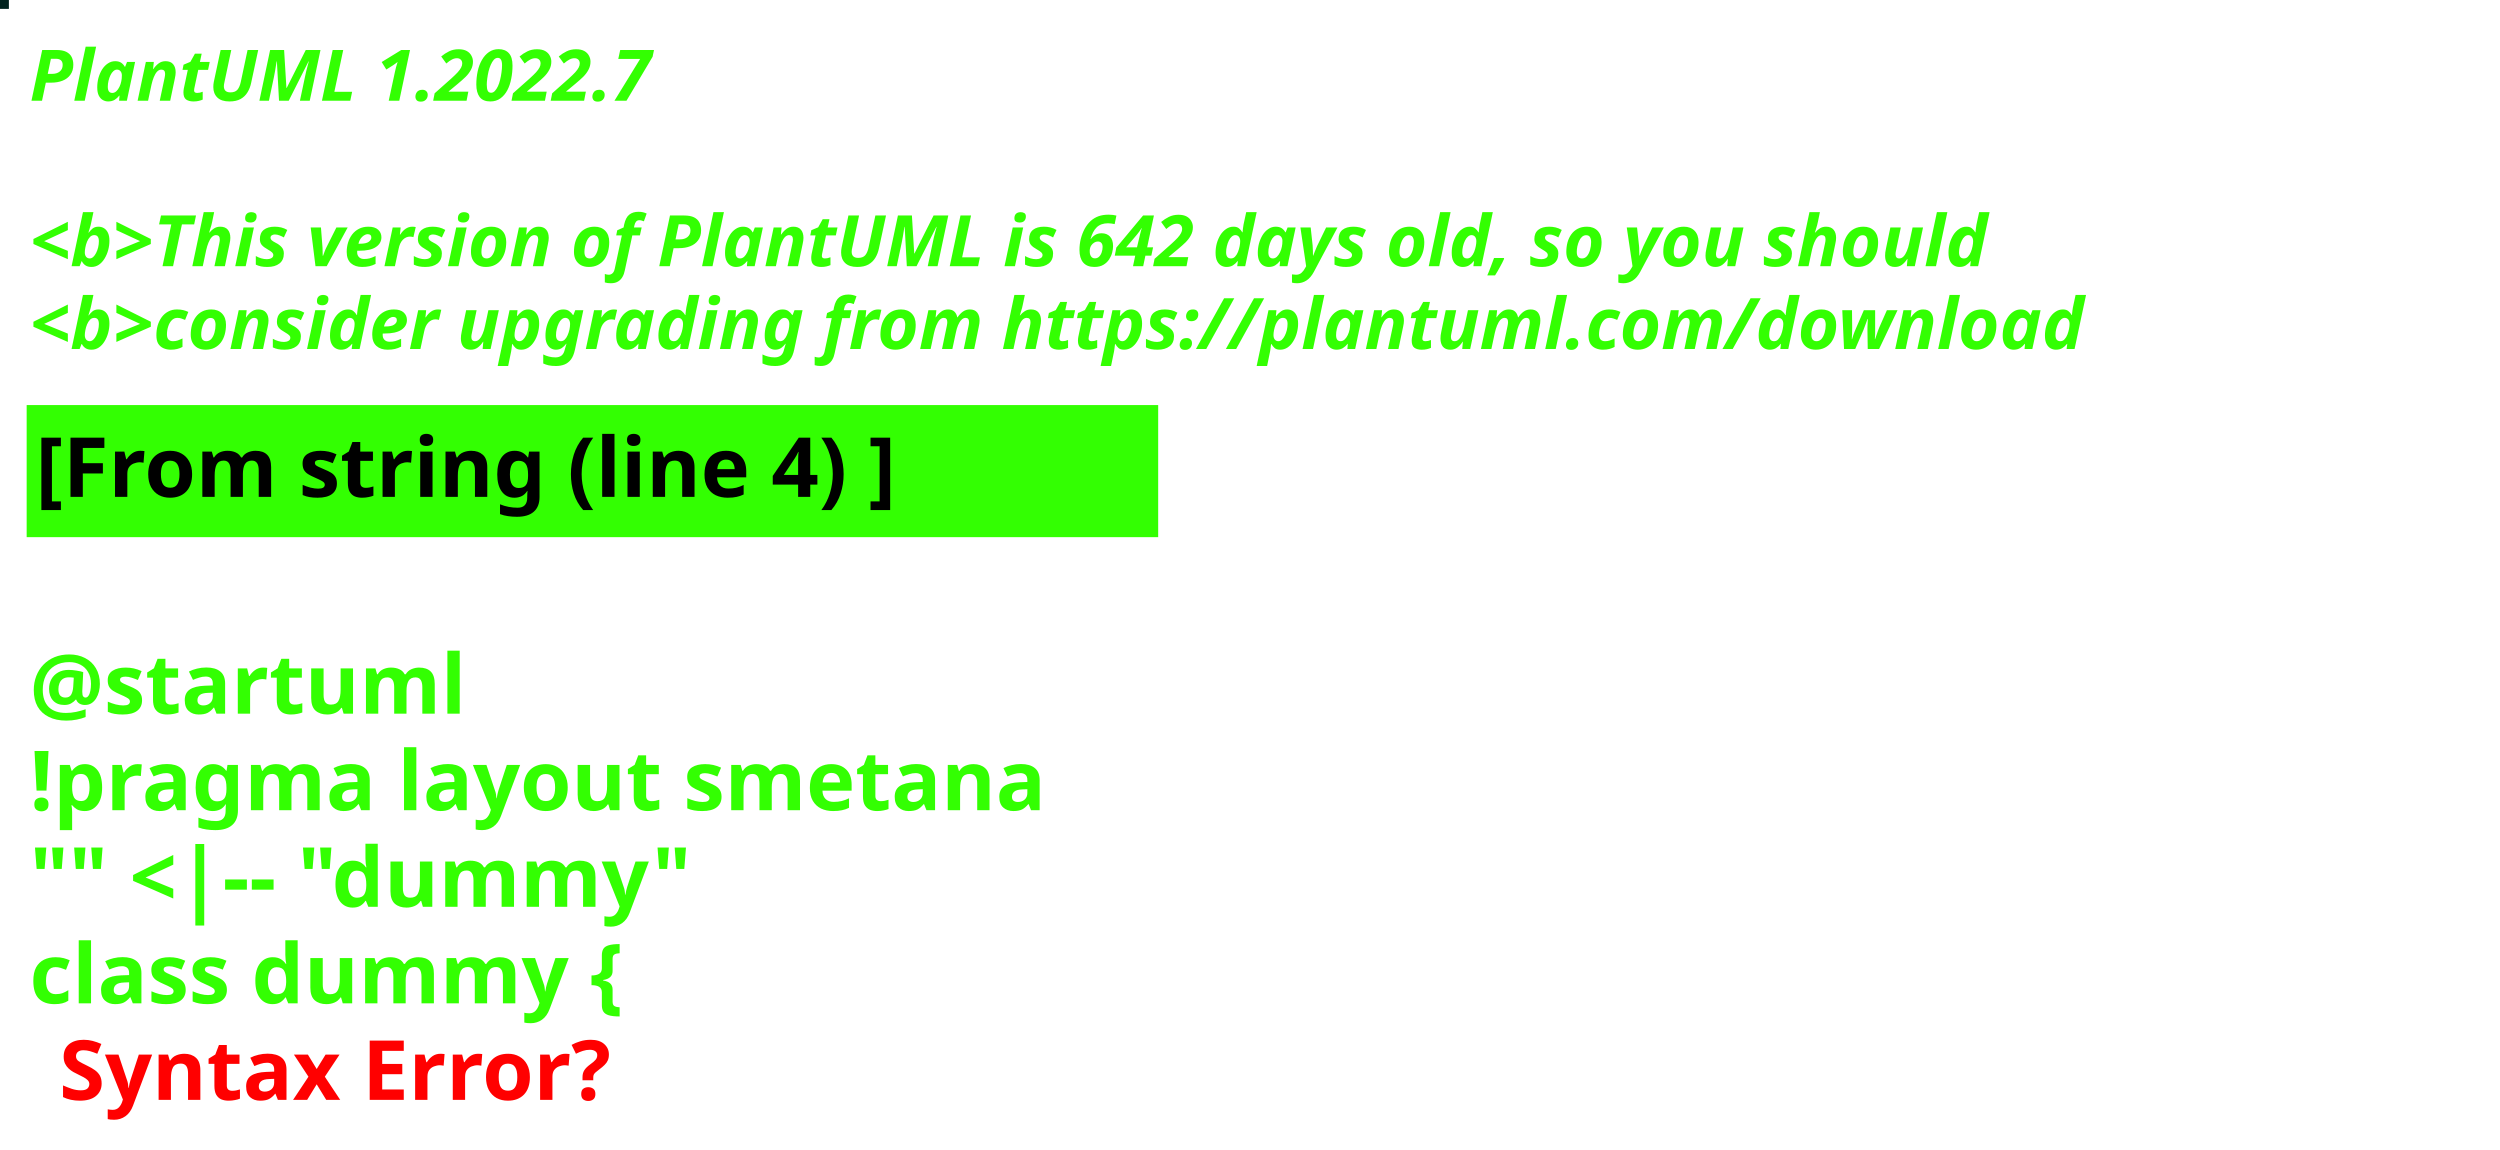
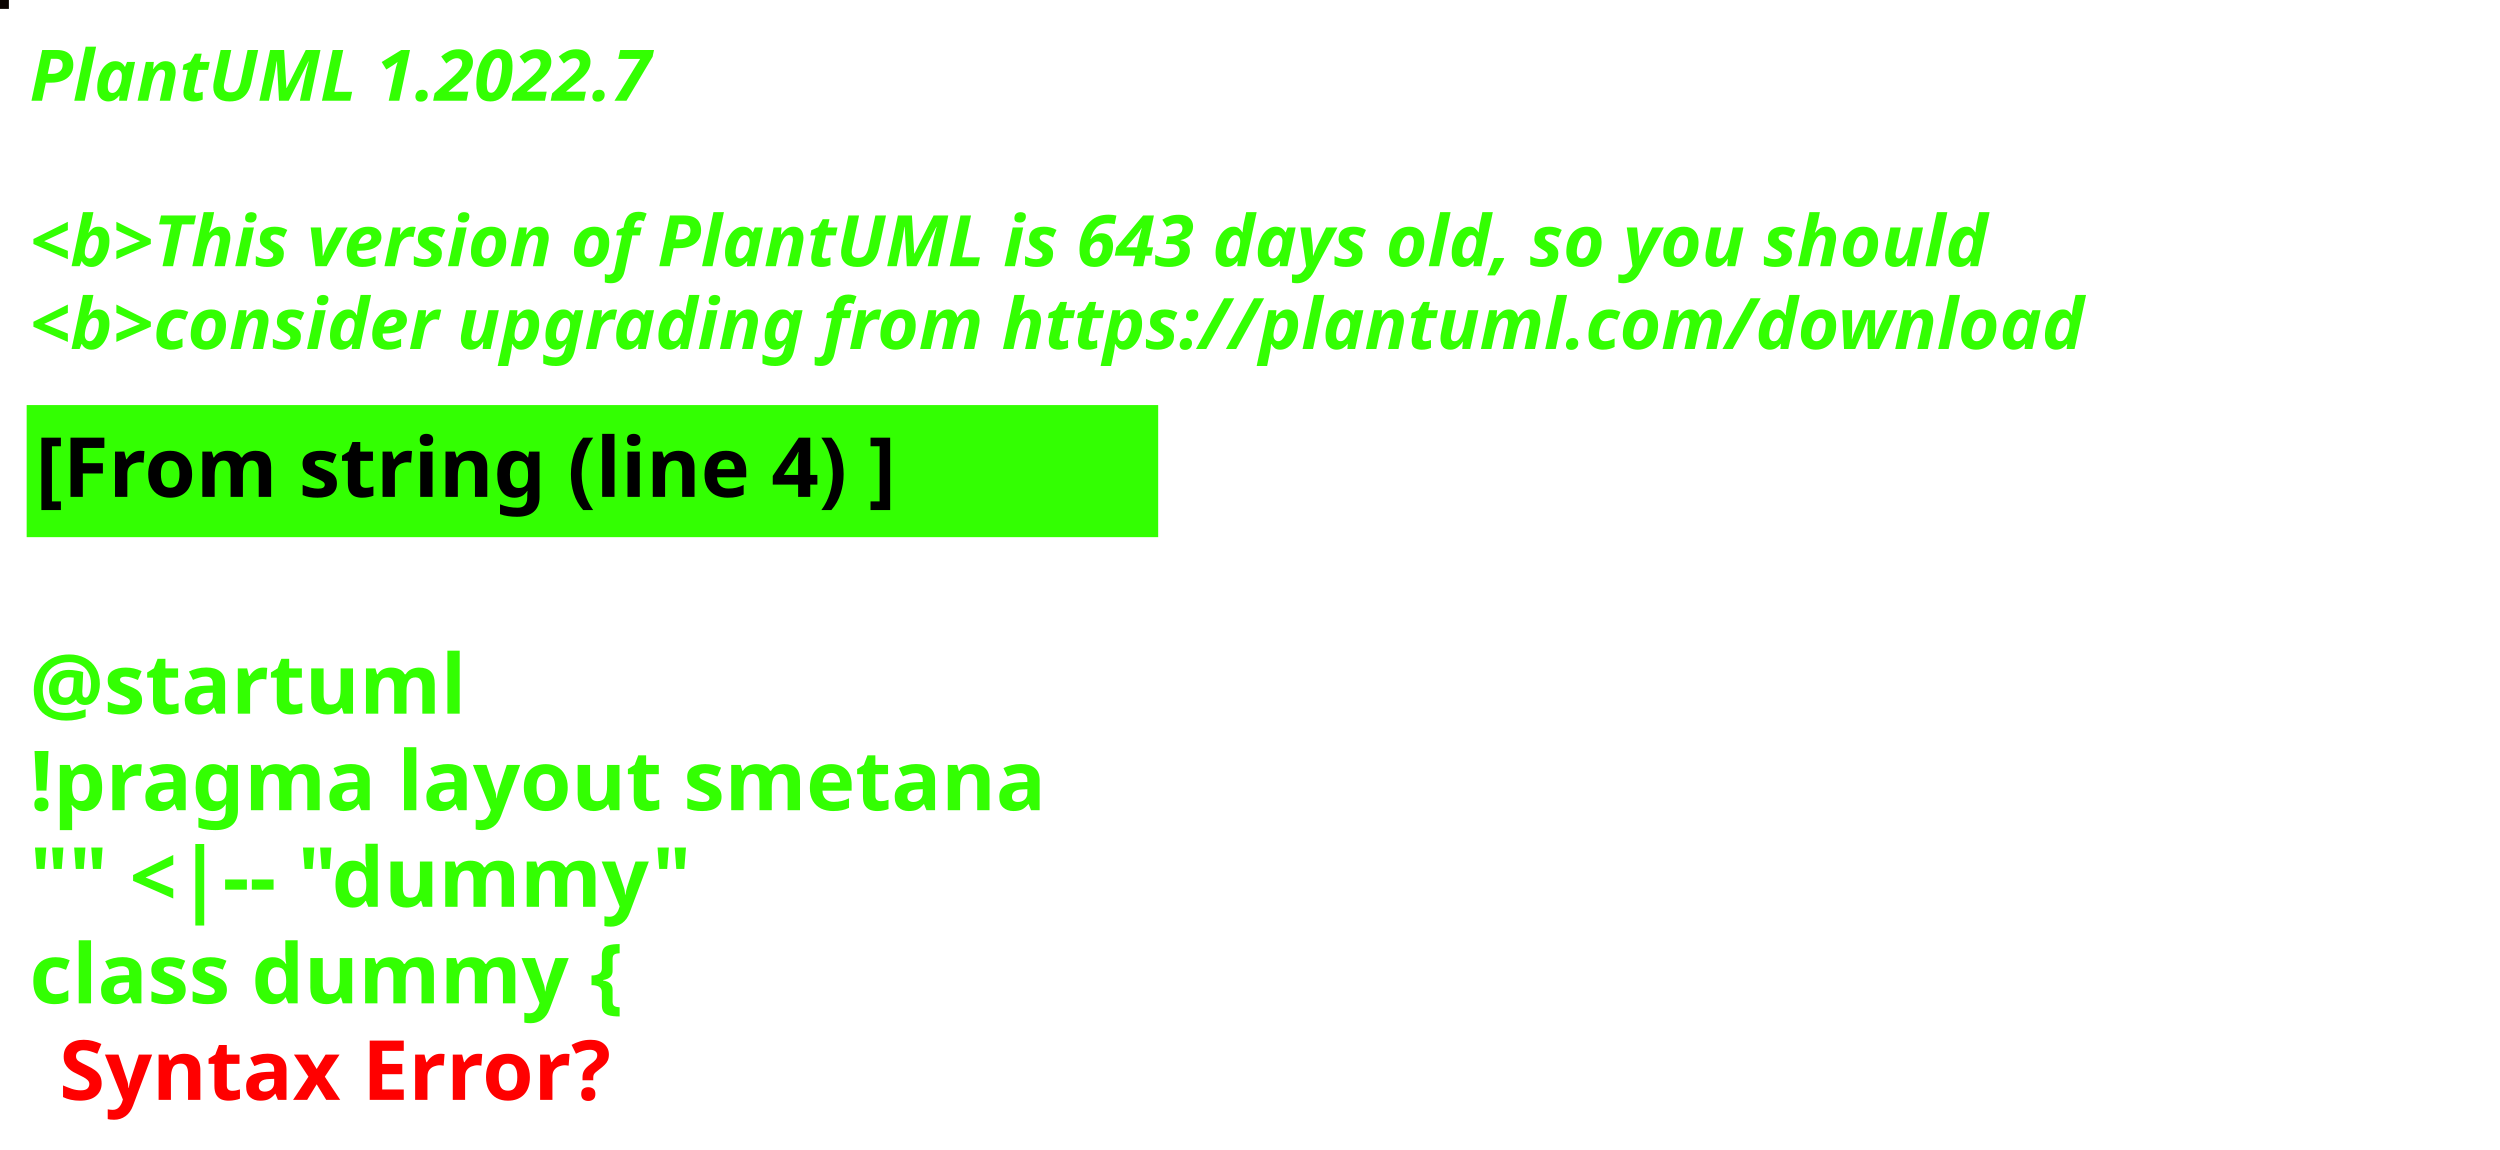
<svg xmlns="http://www.w3.org/2000/svg" contentStyleType="text/css" height="194px" preserveAspectRatio="none" style="width:422px;height:194px;background:#000000;" version="1.1" viewBox="0 0 422 194" width="422px" zoomAndPan="magnify">
  <defs />
  <g>
-     <rect fill="#00221E" height="1" style="stroke:#00221E;stroke-width:1.0;" width="1" x="0" y="0" />
+     <rect fill="#0B0401" height="1" style="stroke:#0B0401;stroke-width:1.0;" width="1" x="0" y="0" />
    <text fill="#33FF02" font-family="sans-serif" font-size="12" font-style="italic" font-weight="bold" lengthAdjust="spacing" textLength="127" x="5" y="17">PlantUML 1.2022.7</text>
    <text fill="#33FF02" font-family="sans-serif" font-size="12" font-style="italic" font-weight="bold" lengthAdjust="spacing" textLength="4" x="5" y="30.969"> </text>
-     <text fill="#33FF02" font-family="sans-serif" font-size="12" font-style="italic" font-weight="bold" lengthAdjust="spacing" textLength="399" x="5" y="44.938">&lt;b&gt;This version of PlantUML is 642 days old, so you should</text>
+     <text fill="#33FF02" font-family="sans-serif" font-size="12" font-style="italic" font-weight="bold" lengthAdjust="spacing" textLength="399" x="5" y="44.938">&lt;b&gt;This version of PlantUML is 643 days old, so you should</text>
    <text fill="#33FF02" font-family="sans-serif" font-size="12" font-style="italic" font-weight="bold" lengthAdjust="spacing" textLength="408" x="5" y="58.906">&lt;b&gt;consider upgrading from https://plantuml.com/download</text>
    <rect fill="#33FF02" height="21.297" style="stroke:#33FF02;stroke-width:1.0;" width="190" x="5" y="68.875" />
    <text fill="#000000" font-family="sans-serif" font-size="14" font-weight="bold" lengthAdjust="spacing" textLength="168" x="6" y="83.875">[From string (line 4) ]</text>
    <text fill="#33FF02" font-family="sans-serif" font-size="14" font-weight="bold" lengthAdjust="spacing" textLength="5" x="5" y="104.172"> </text>
    <text fill="#33FF02" font-family="sans-serif" font-size="14" font-weight="bold" lengthAdjust="spacing" textLength="79" x="5" y="120.469">@startuml</text>
    <text fill="#33FF02" font-family="sans-serif" font-size="14" font-weight="bold" lengthAdjust="spacing" textLength="190" x="5" y="136.766">!pragma layout smetana</text>
    <text fill="#33FF02" font-family="sans-serif" font-size="14" font-weight="bold" lengthAdjust="spacing" textLength="124" x="5" y="153.062">"" &lt;|-- "dummy"</text>
    <text fill="#33FF02" font-family="sans-serif" font-size="14" font-weight="bold" lengthAdjust="spacing" text-decoration="wavy underline" textLength="117" x="5" y="169.359">class dummy {</text>
    <text fill="#FF0000" font-family="sans-serif" font-size="14" font-weight="bold" lengthAdjust="spacing" textLength="106" x="10" y="185.656">Syntax Error?</text>
  </g>
</svg>
